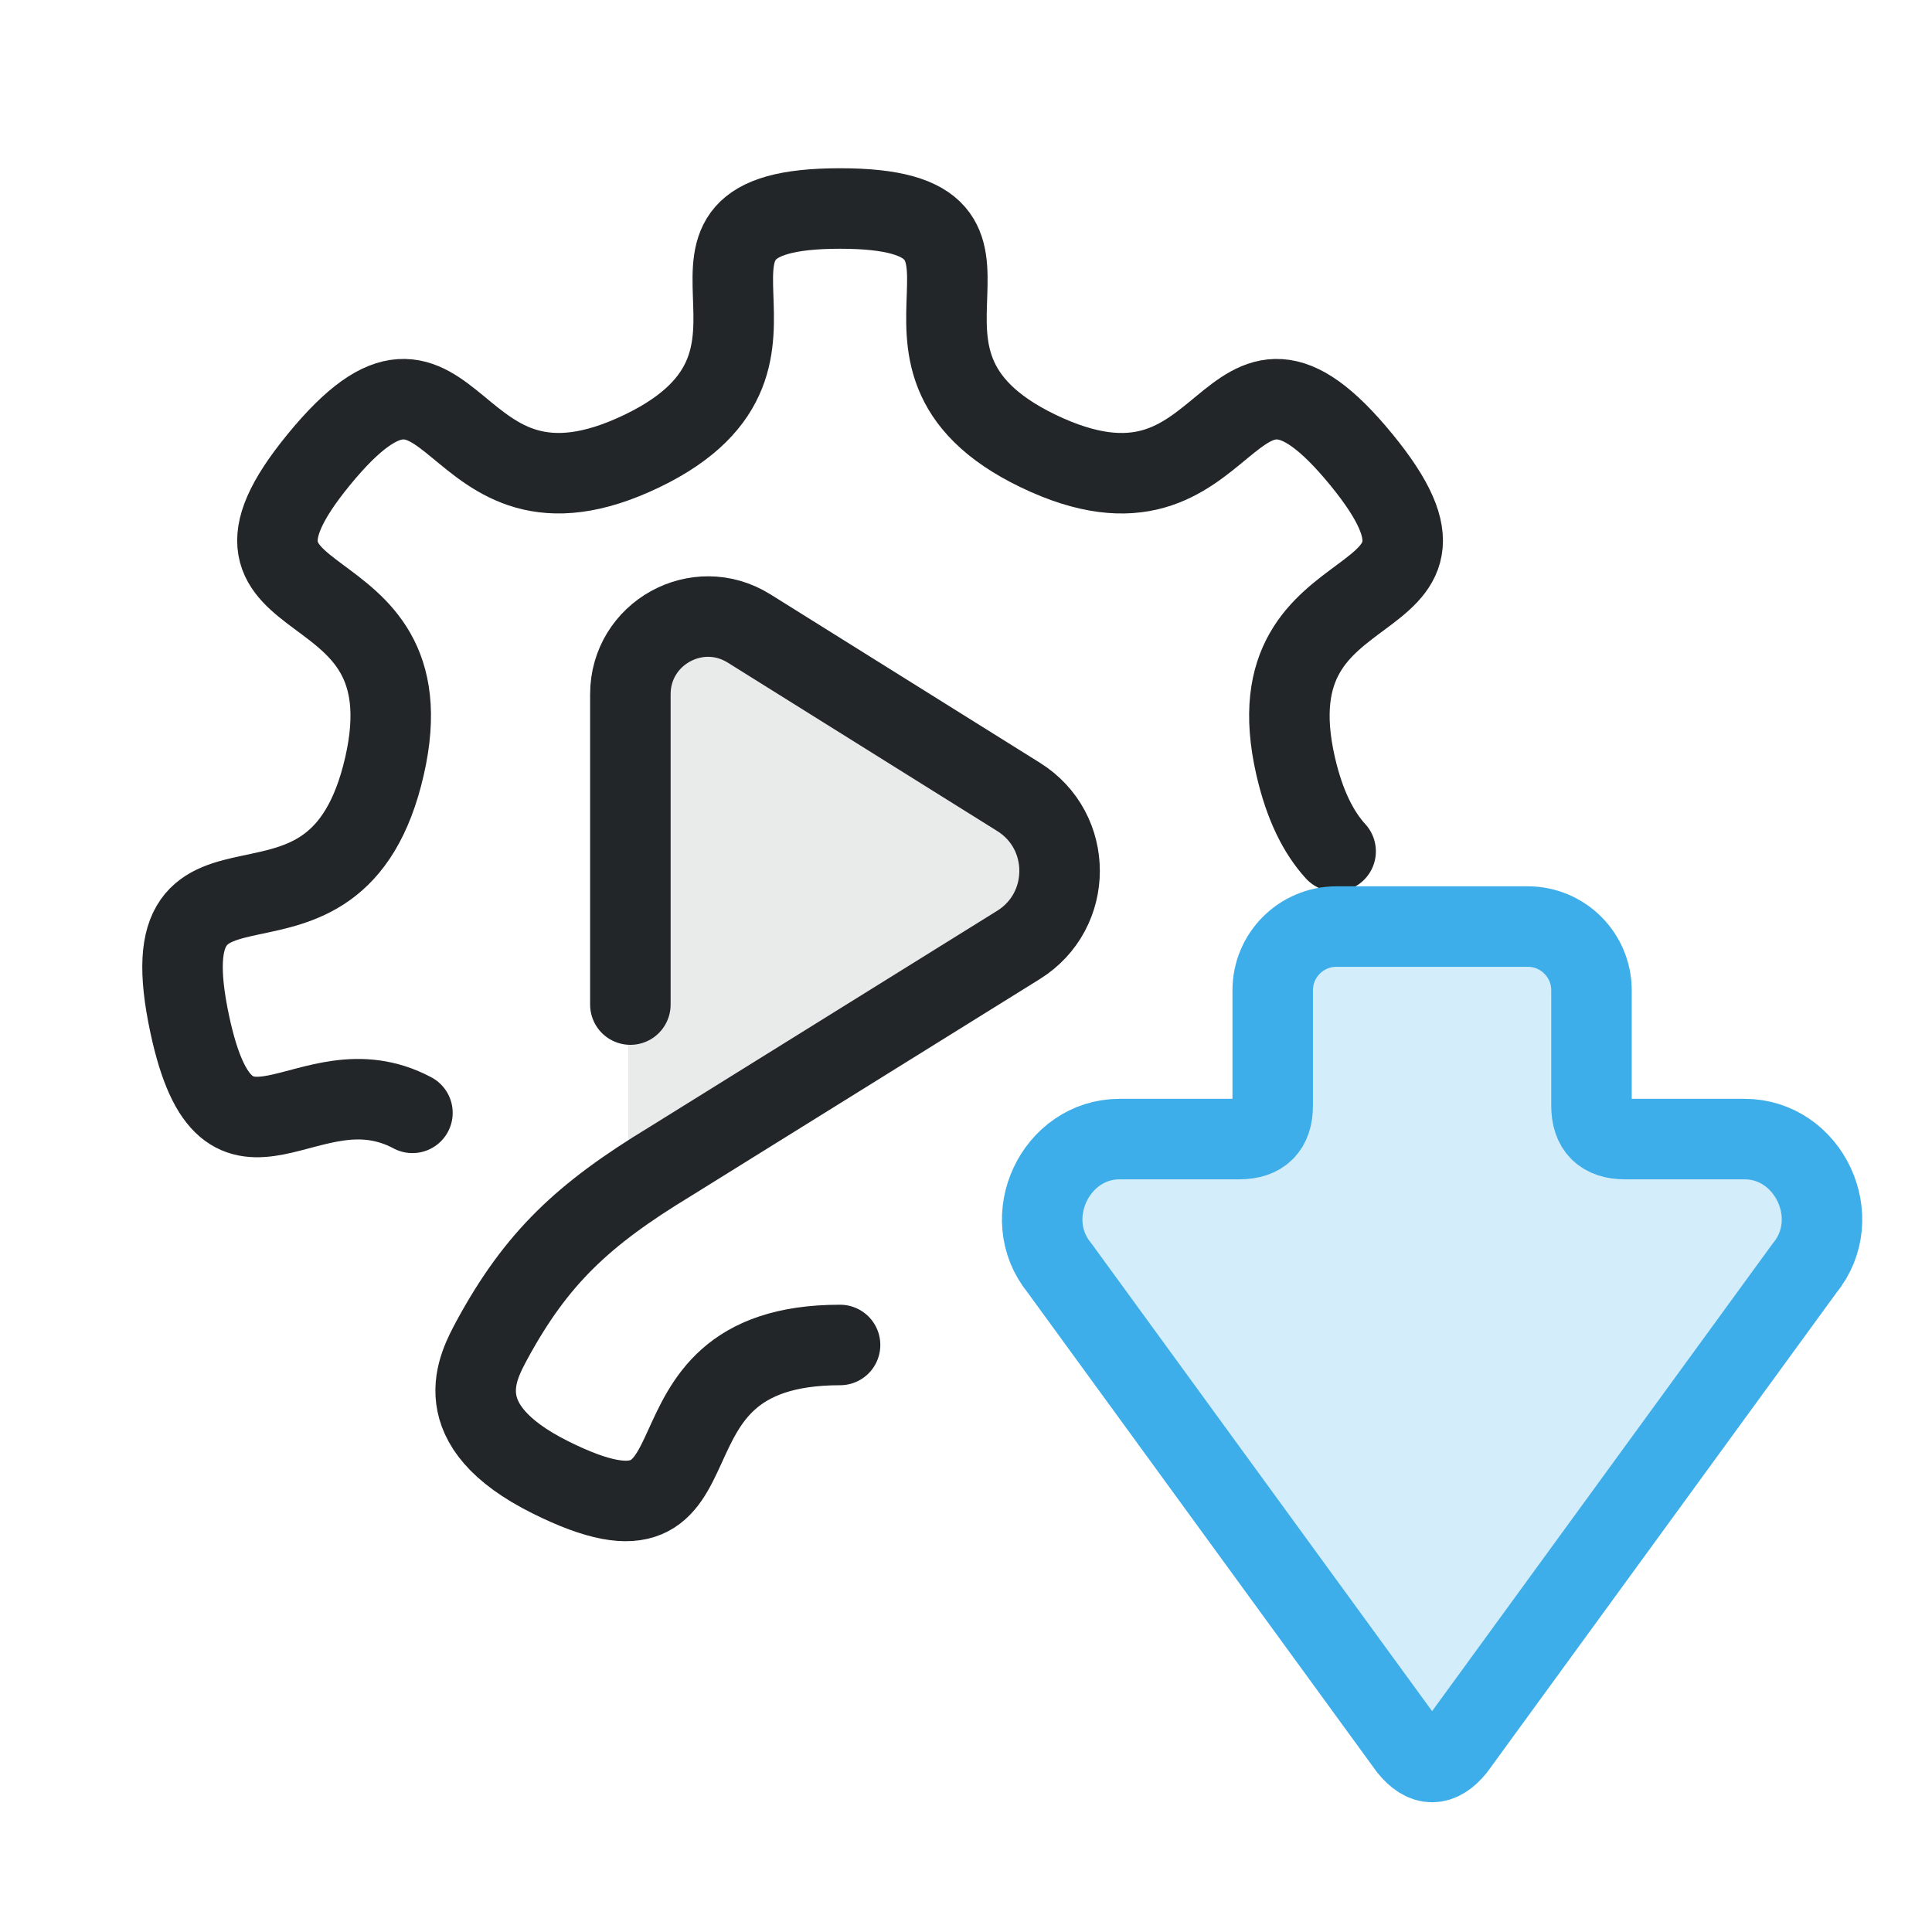
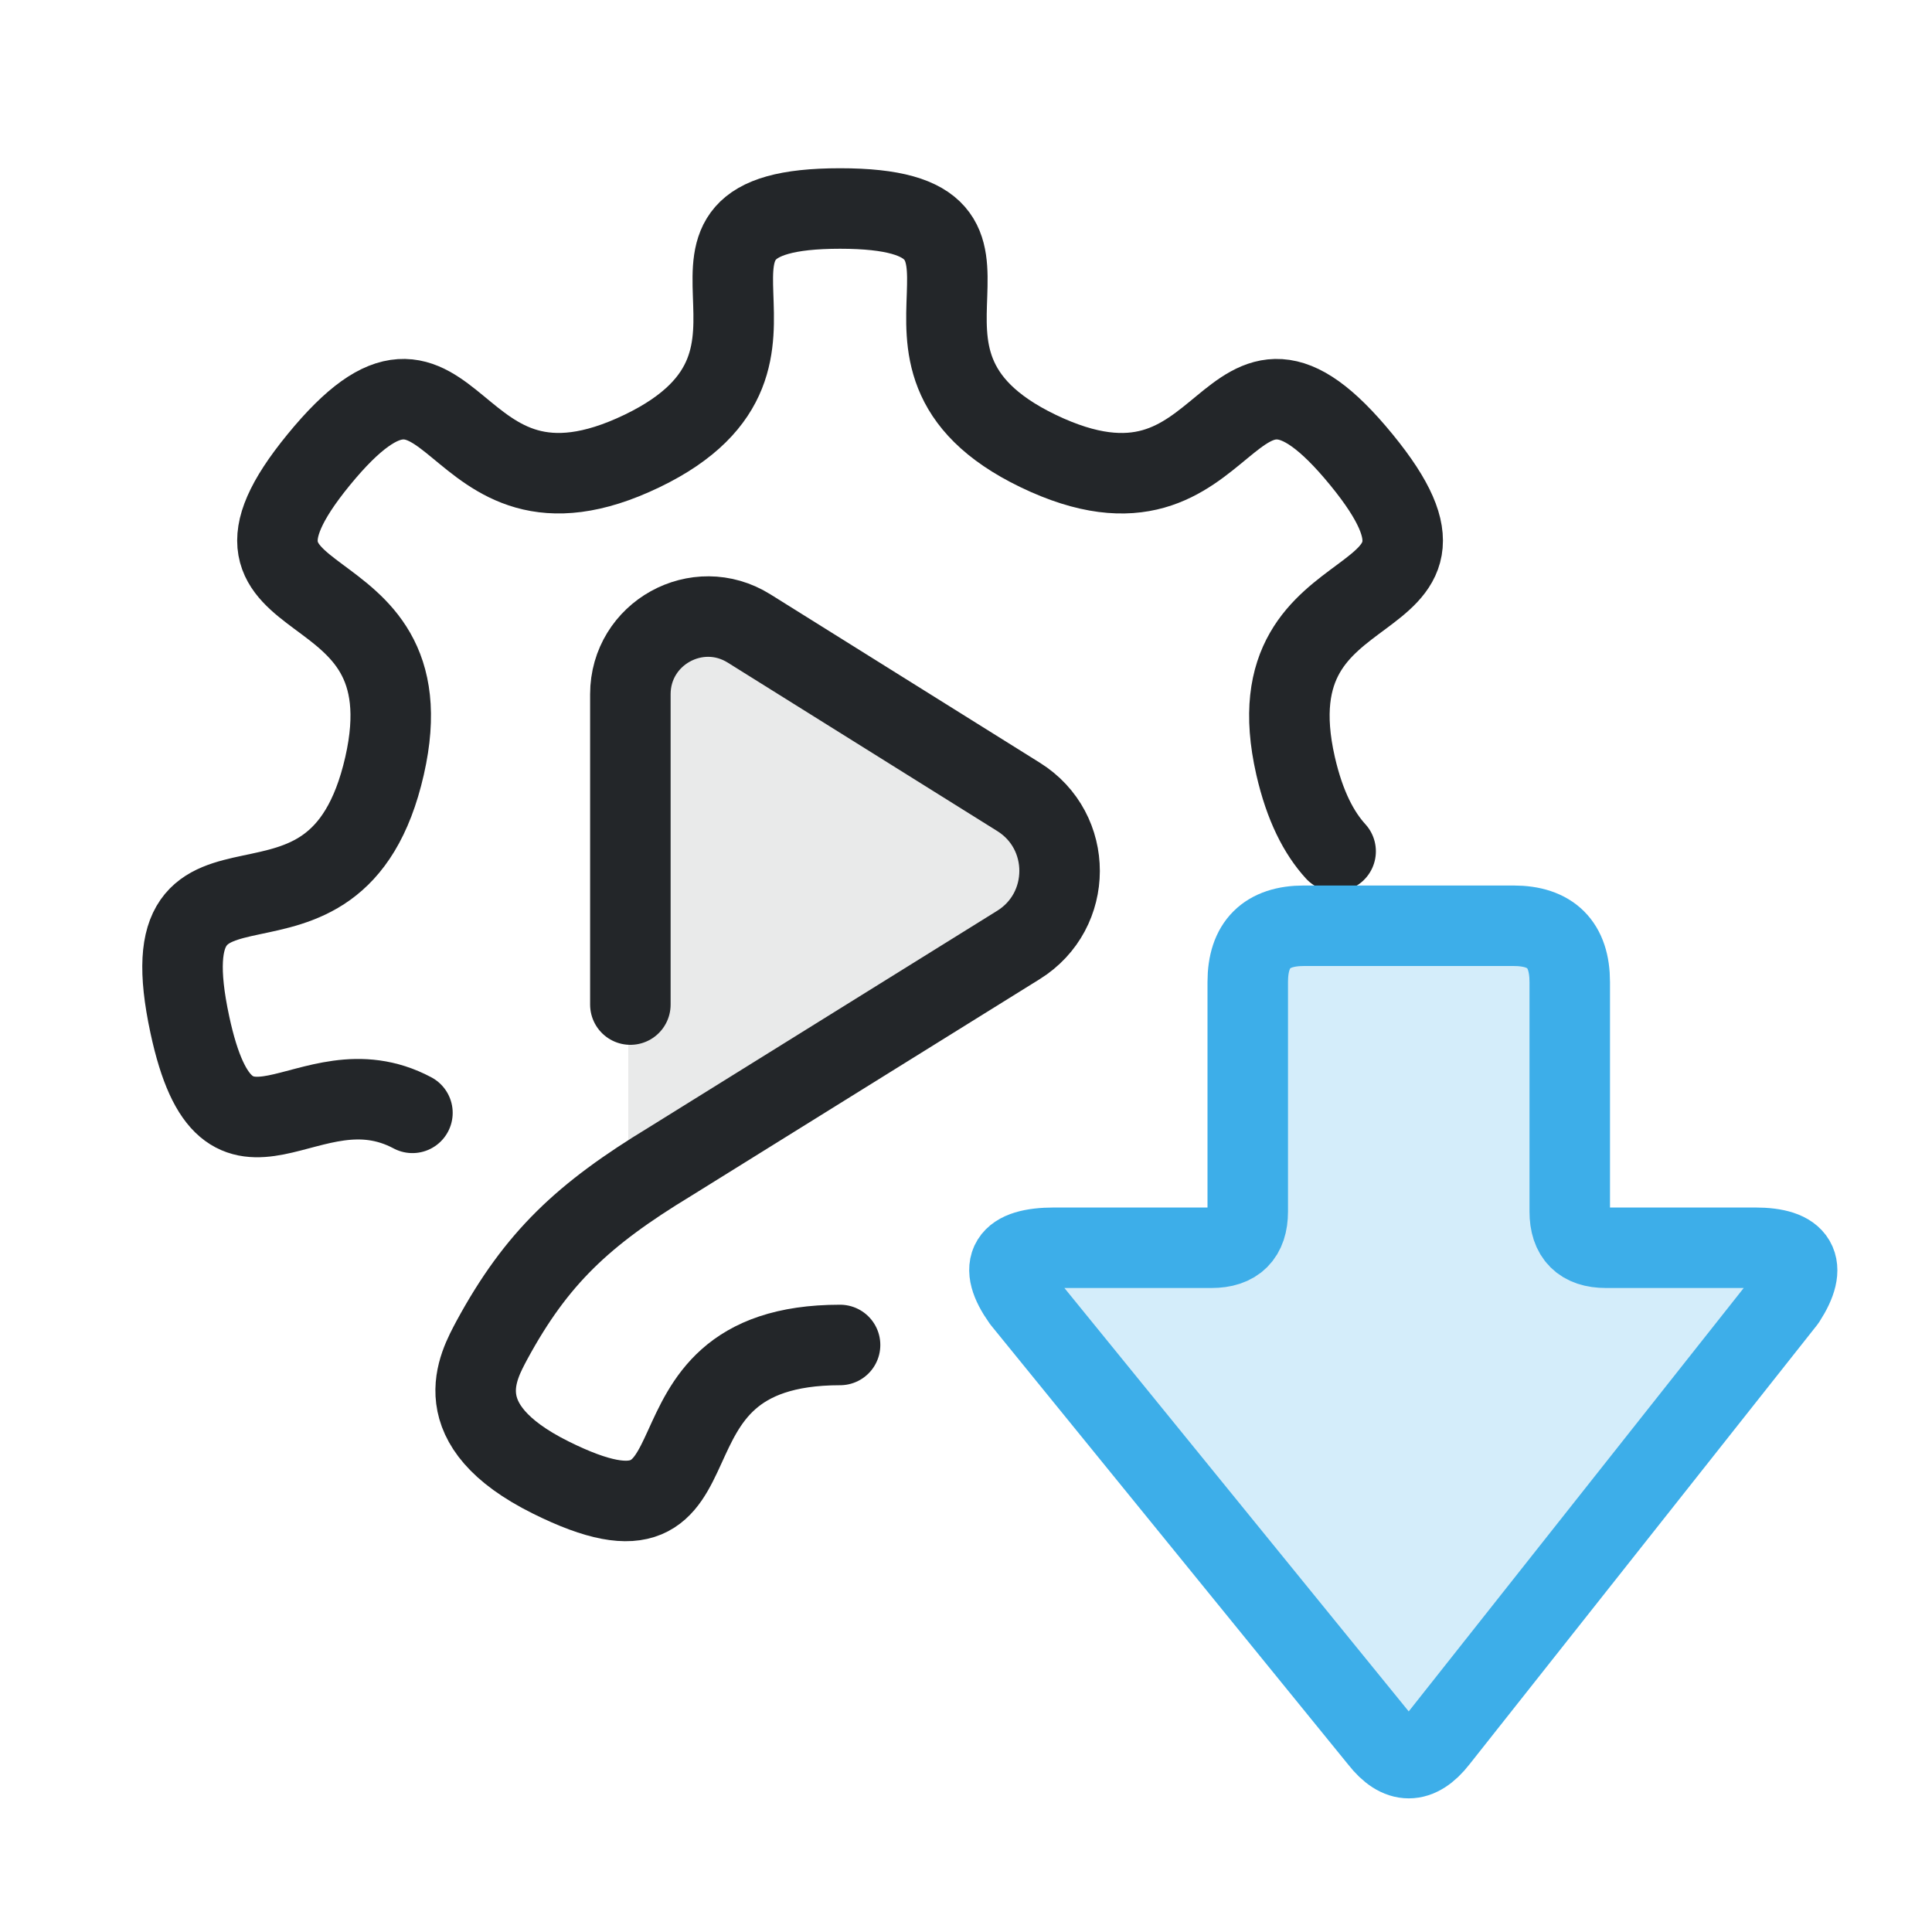
<svg xmlns="http://www.w3.org/2000/svg" width="24" height="24" viewBox="0 0 24 24" version="1.1" id="svg6" xml:space="preserve">
  <defs id="defs1">
    <style id="current-color-scheme" type="text/css">.ColorScheme-Text { color:#232629; }
.ColorScheme-Highlight { color:#3daee9; }</style>
  </defs>
  <g transform="translate(1,1)">
    <g id="g7" transform="translate(-2.25 -1.65) scale(0.72)">
      <path class="ColorScheme-Text" d="m 14.762,12.109 4.284,2.677 a 1.39,1.39 90 0 1 0,2.358 l -6.17,3.856 v -7.846 a 1.233,1.233 151.002 0 1 1.886,-1.045 z" fill="currentColor" opacity="0.1" id="path1" style="stroke-width:1.379" transform="matrix(1.088028,0,0,1.088028,-1.433792,-1.448991)" />
      <path class="ColorScheme-Text" d="m 12.612,18.235 v -5.354 c 1.2e-5,-1.051 1.156,-1.692 2.048,-1.135 l 4.65,2.906 c 0.945,0.59 0.943,1.967 -0.003,2.555 l -6.015,3.74 c -1.494,0.907 -2.297,1.658 -3.066,3.072 -0.244,0.46 -0.825,1.461 1.009,2.374 3.327,1.656 1.176,-2.285 4.995,-2.285 m 8.55,-8.517 c -0.287,-0.315 -0.531,-0.777 -0.691,-1.475 -0.827,-3.625 3.491,-2.402 1.138,-5.279 -2.434,-2.977 -2.119,1.516 -5.582,-0.154 -3.347,-1.613 0.3,-4.183 -3.415,-4.183 -3.715,0 -0.068,2.57 -3.415,4.183 -3.463,1.669 -3.147,-2.823 -5.582,0.154 -2.353,2.877 1.964,1.654 1.138,5.279 -0.855,3.75 -4.167,0.703 -3.36,4.464 0.664,3.094 2.023,0.555 3.841,1.523" fill="none" stroke="currentColor" stroke-linejoin="round" stroke-width="1.389" style="stroke-linecap:round;stroke-linejoin:round" id="path2" />
    </g>
-     <g transform="translate(9.2 8.2) scale(0.66)">
-       <path class="ColorScheme-Highlight" d="M3.05 11.06 12.07 4.49C13.02 3.71 14.5 4.41 14.5 5.62V7.87Q14.5 8.5 15.13 8.5H17.3A1.2 1.2 0 0 1 18.5 9.7V13.3A1.2 1.2 0 0 1 17.3 14.5H15.13Q14.5 14.5 14.5 15.13V17.38C14.5 18.59 13.02 19.29 12.07 18.51L3.05 11.94Q2.5 11.5 3.05 11.06Z" fill="currentColor" fill-opacity=".22" stroke="currentColor" stroke-width="1.515" stroke-linecap="round" stroke-linejoin="round" transform="matrix(0 -1 1 0 0 22)" />
+     <g>
+       <path class="ColorScheme-Highlight" d="M 14.5 14.05 V 11.2 Q 14.5 10.5 15.2 10.5 H 17.8 Q 18.5 10.5 18.5 11.2 V 14.05 Q 18.5 14.5 18.95 14.5 H 20.8 Q 21.6 14.5 21.18 15.15 L 16.86 20.61 Q 16.5 21.07 16.14 20.61 L 11.7 15.15 Q 11.24 14.5 12.1 14.5 H 14.05 Q 14.5 14.5 14.5 14.05 Z" fill="currentColor" fill-opacity=".22" stroke="currentColor" stroke-width="1" stroke-linecap="round" stroke-linejoin="round" />
    </g>
  </g>
</svg>
